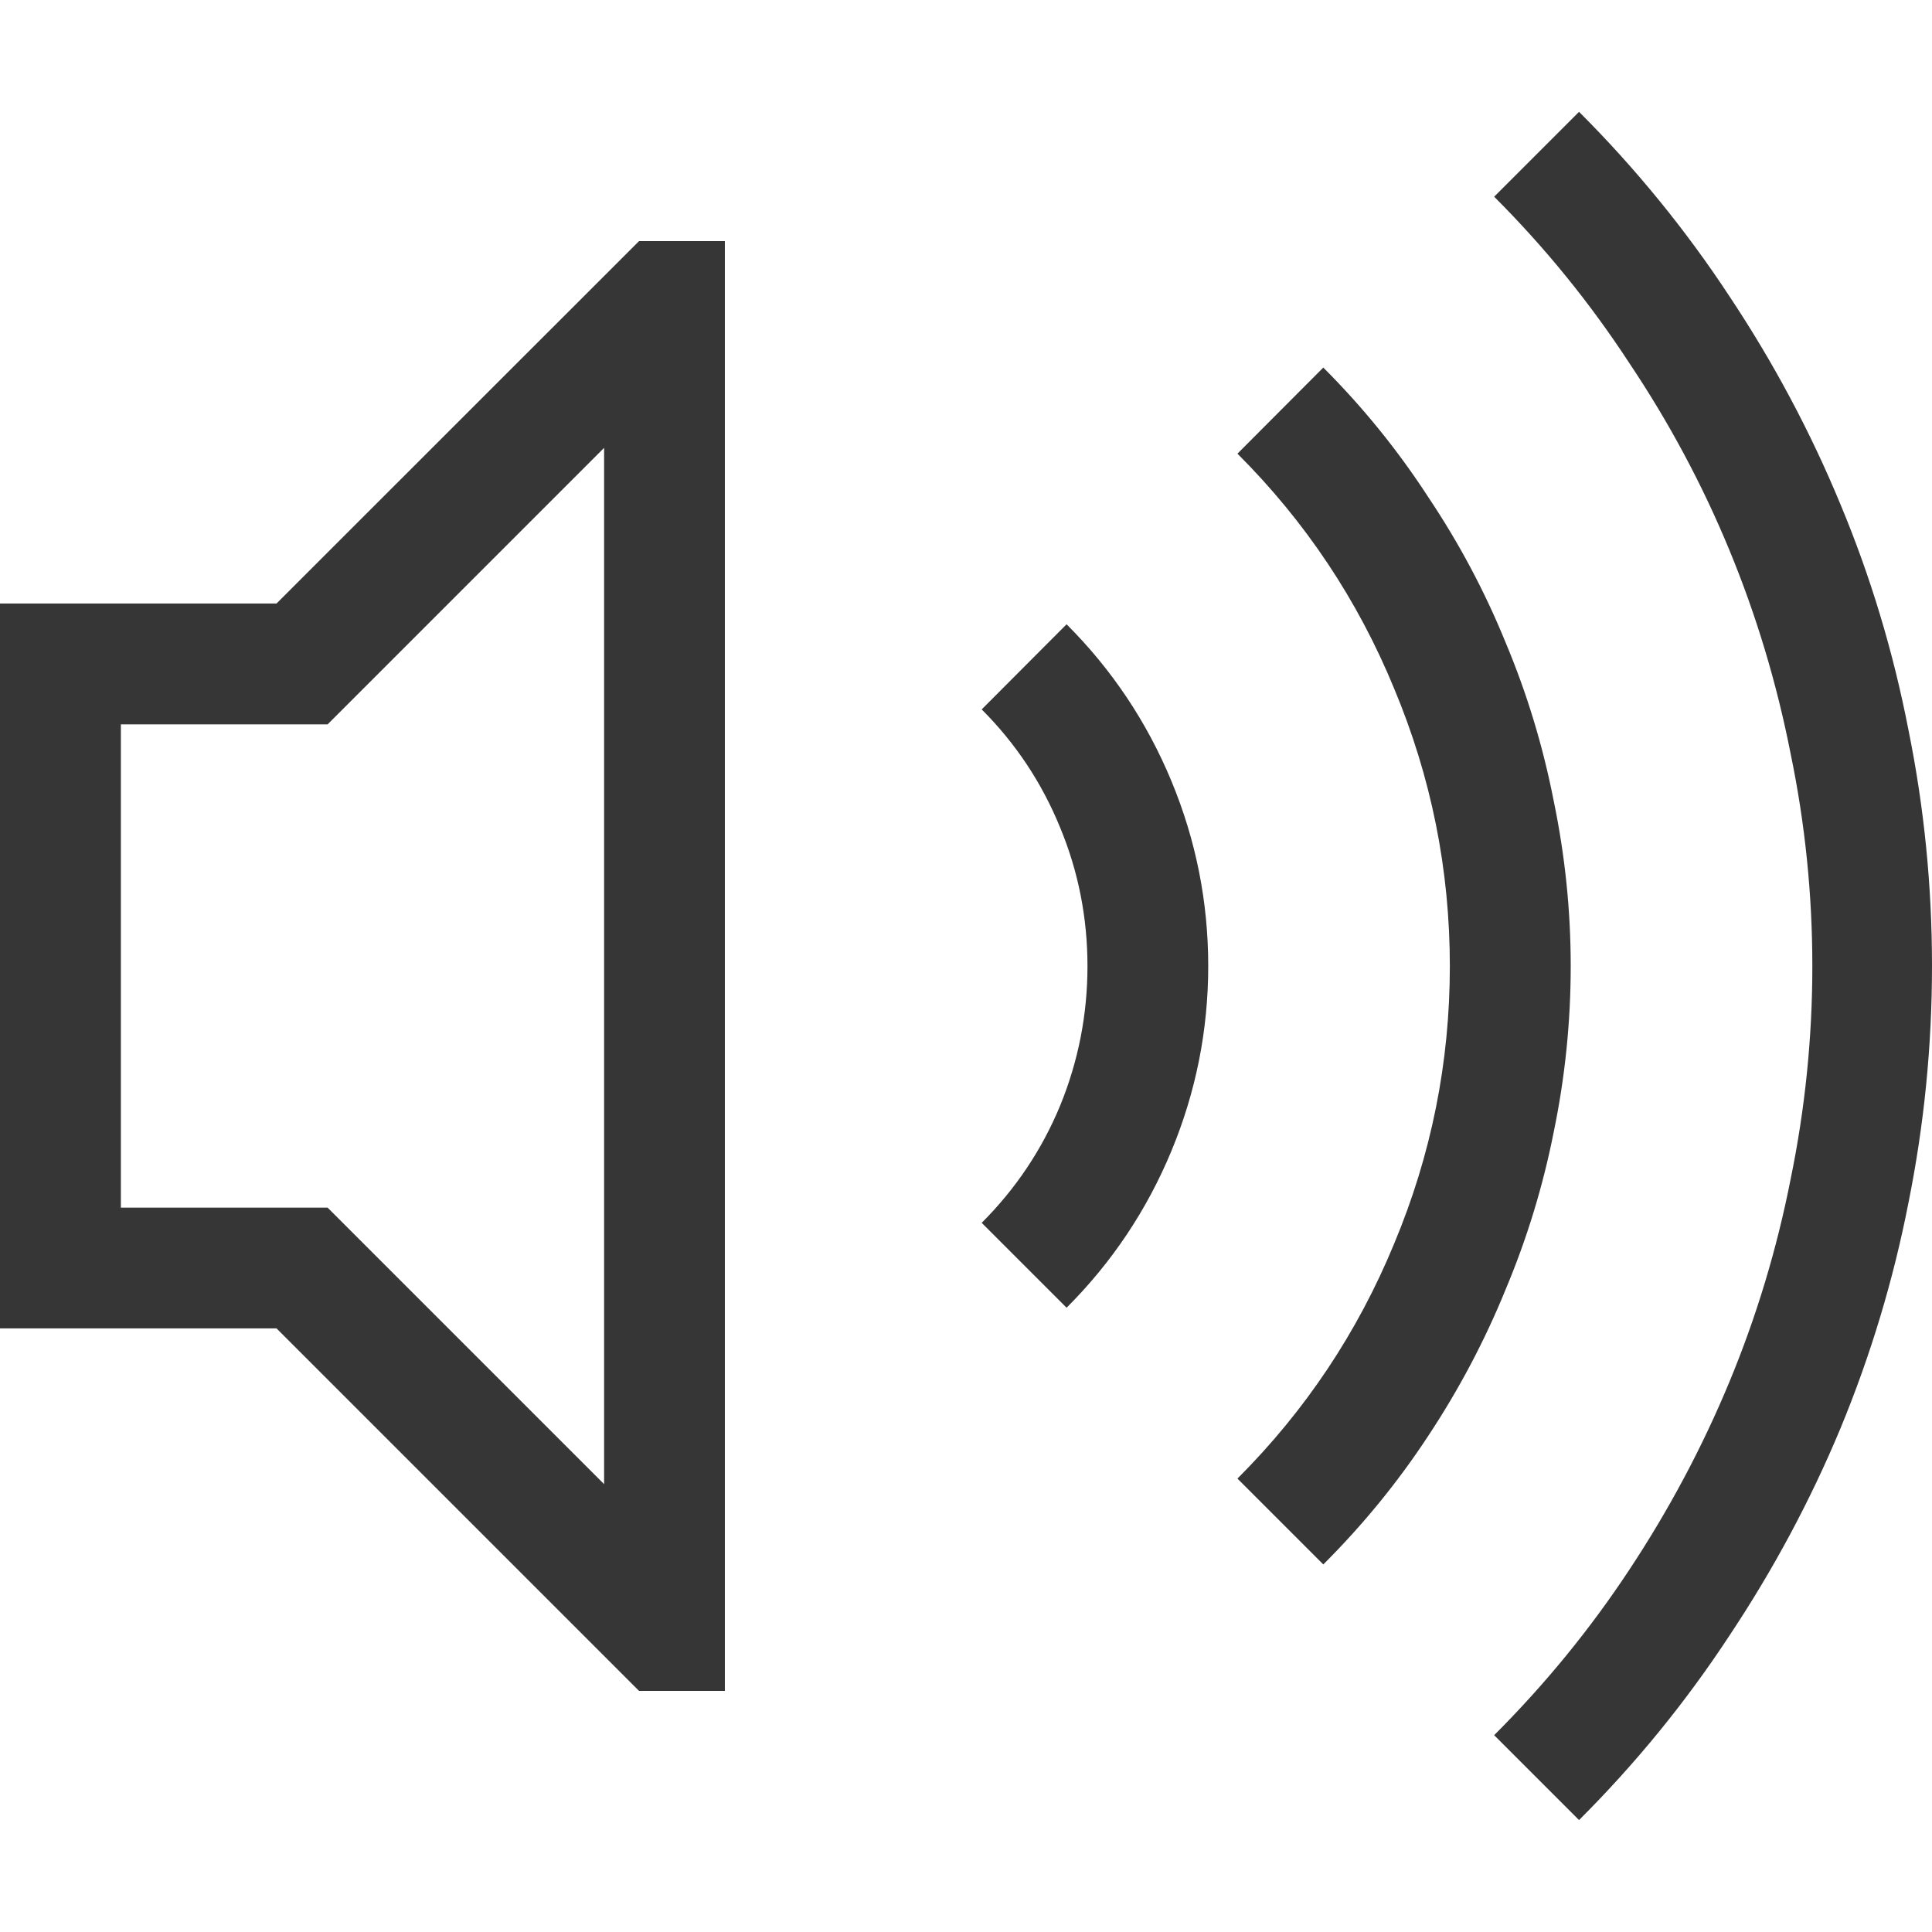
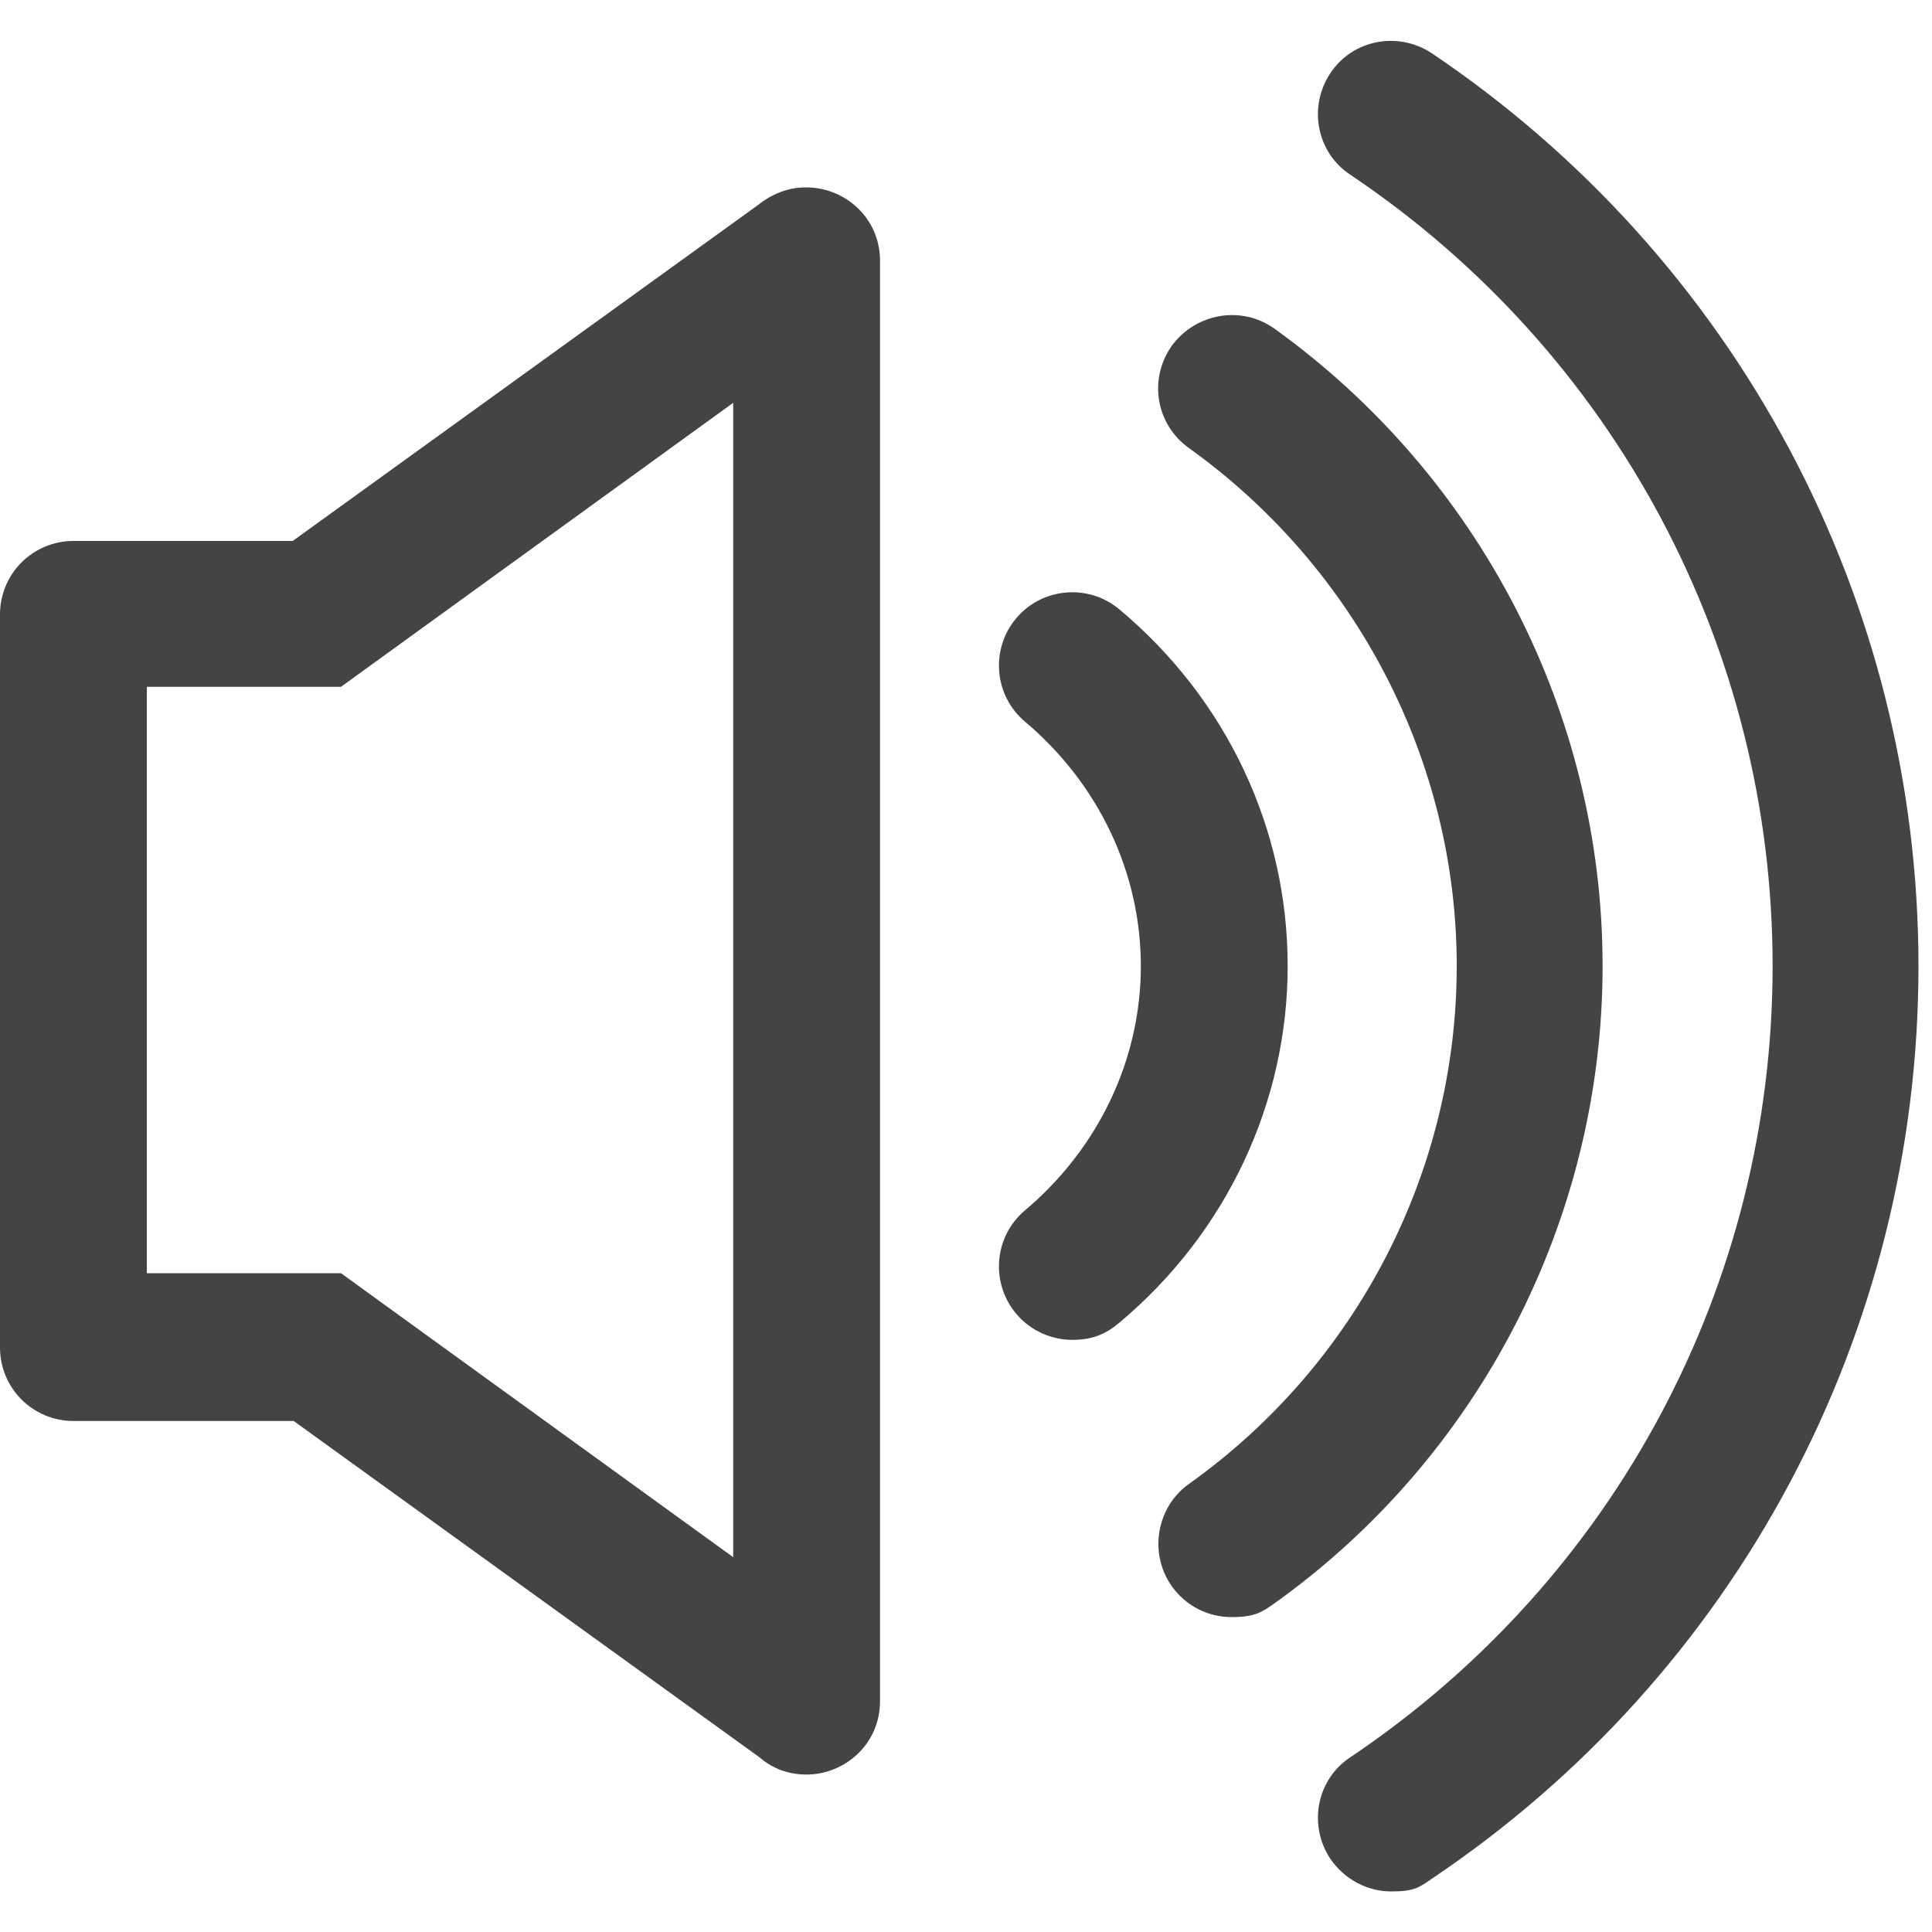
- <svg xmlns="http://www.w3.org/2000/svg" width="16" height="16" version="1.1">
-   <g fill="#363636" stroke-linecap="round" stroke-linejoin="round" stroke-width="2.001" style="paint-order:stroke fill markers" aria-label="">
-     <path d="m13.077 0.926q0.703 0.703 1.243 1.524 0.547 0.821 0.922 1.727 0.375 0.899 0.563 1.868 0.195 0.961 0.195 1.954 0 0.993-0.195 1.962-0.188 0.961-0.563 1.868-0.375 0.899-0.922 1.72-0.539 0.821-1.243 1.524l-0.703-0.703q0.633-0.633 1.118-1.368 0.492-0.743 0.829-1.555t0.508-1.681q0.18-0.875 0.18-1.766 0-0.891-0.18-1.759-0.172-0.875-0.508-1.688-0.336-0.813-0.829-1.548-0.485-0.743-1.118-1.376zm-2.118 2.118q0.492 0.492 0.868 1.071 0.383 0.571 0.641 1.204 0.266 0.633 0.399 1.313 0.141 0.68 0.141 1.368 0 0.696-0.141 1.376-0.133 0.672-0.399 1.305-0.258 0.633-0.641 1.212-0.375 0.571-0.868 1.063l-0.711-0.711q0.844-0.844 1.298-1.946 0.461-1.102 0.461-2.298t-0.461-2.298q-0.453-1.102-1.298-1.946zm-2.126 2.126q0.563 0.563 0.868 1.298t0.305 1.532q0 0.797-0.305 1.532-0.305 0.735-0.868 1.298l-0.703-0.703q0.422-0.422 0.649-0.969 0.227-0.555 0.227-1.157 0-0.602-0.227-1.149-0.227-0.555-0.649-0.977zm-3.541-3.173h0.711v12.006h-0.711l-3.002-3.002h-2.29v-6.003h2.29zm-0.289 1.712-2.29 2.29h-1.712v4.002h1.712l2.29 2.29z" fill="#363636" stroke-width="2.001" />
-   </g>
+ <svg xmlns="http://www.w3.org/2000/svg" id="_图层_1" data-name="图层_1" version="1.1" viewBox="0 0 200 200" width="16" height="16">
+   <defs>
+     <style>
+       .st0 {
+         display: none;
+         fill: #333;
+       }
+ 
+       .st1 {
+         fill: #444;
+       }
+     </style>
+   </defs>
+   <path class="st1" d="M83.4,19.4c-1.7,0-3.4.6-4.9,1.8L30.3,56H7.6c-4.2,0-7.6,3.4-7.6,7.6v75.9c0,4.2,3.4,7.6,7.6,7.6h22.8l48.2,34.8c1.5,1.3,3.2,1.8,4.9,1.8,3.9,0,7.6-3.1,7.6-7.6V27c0-4.5-3.7-7.6-7.6-7.6ZM75.9,161.2l-36.6-26.5-4-2.9H15.2v-60.7h20.1l4-2.9,36.6-26.5v119.3Z" />
+   <path class="st1" d="M165.9,100c0-26.1-12.7-50.7-34-66-3.4-2.4-8.1-1.6-10.6,1.8-2.4,3.4-1.7,8.1,1.8,10.6,17.3,12.4,27.7,32.4,27.7,53.6s-10.3,41.2-27.7,53.6c-3.4,2.4-4.2,7.2-1.8,10.6,1.5,2.1,3.8,3.2,6.2,3.2s3.1-.5,4.4-1.4c21.3-15.2,34-39.9,34-66Z" />
+   <path class="st1" d="M115.9,63.1c-3.2-2.7-8-2.3-10.7.9-2.7,3.2-2.3,8,.9,10.7,7.6,6.4,12,15.6,12,25.3s-4.4,18.9-12,25.3c-3.2,2.7-3.6,7.5-.9,10.7,1.5,1.8,3.7,2.7,5.8,2.7s3.5-.6,4.9-1.8c11.1-9.3,17.4-22.8,17.4-36.9,0-14.2-6.3-27.6-17.4-36.9Z" />
+   <path class="st1" d="M148.2,5.5c-3.5-2.3-8.2-1.4-10.5,2.1-2.3,3.5-1.4,8.2,2.1,10.5,27.4,18.4,43.7,49,43.7,81.9s-16.3,63.5-43.7,81.9c-3.5,2.3-4.4,7-2.1,10.5,1.5,2.2,3.9,3.4,6.3,3.4s2.9-.4,4.2-1.3c31.6-21.2,50.4-56.5,50.4-94.5S179.7,26.7,148.2,5.5Z" />
+   <rect class="st0" x="155.1" y="33.7" width="14.5" height="125.1" rx="7.2" ry="7.2" transform="translate(80.9 -74) rotate(33.8)" />
+   <rect class="st0" x="157.4" y="35.6" width="14.5" height="122" rx="7.2" ry="7.2" transform="translate(-26.2 100.3) rotate(-31.5)" />
</svg>
